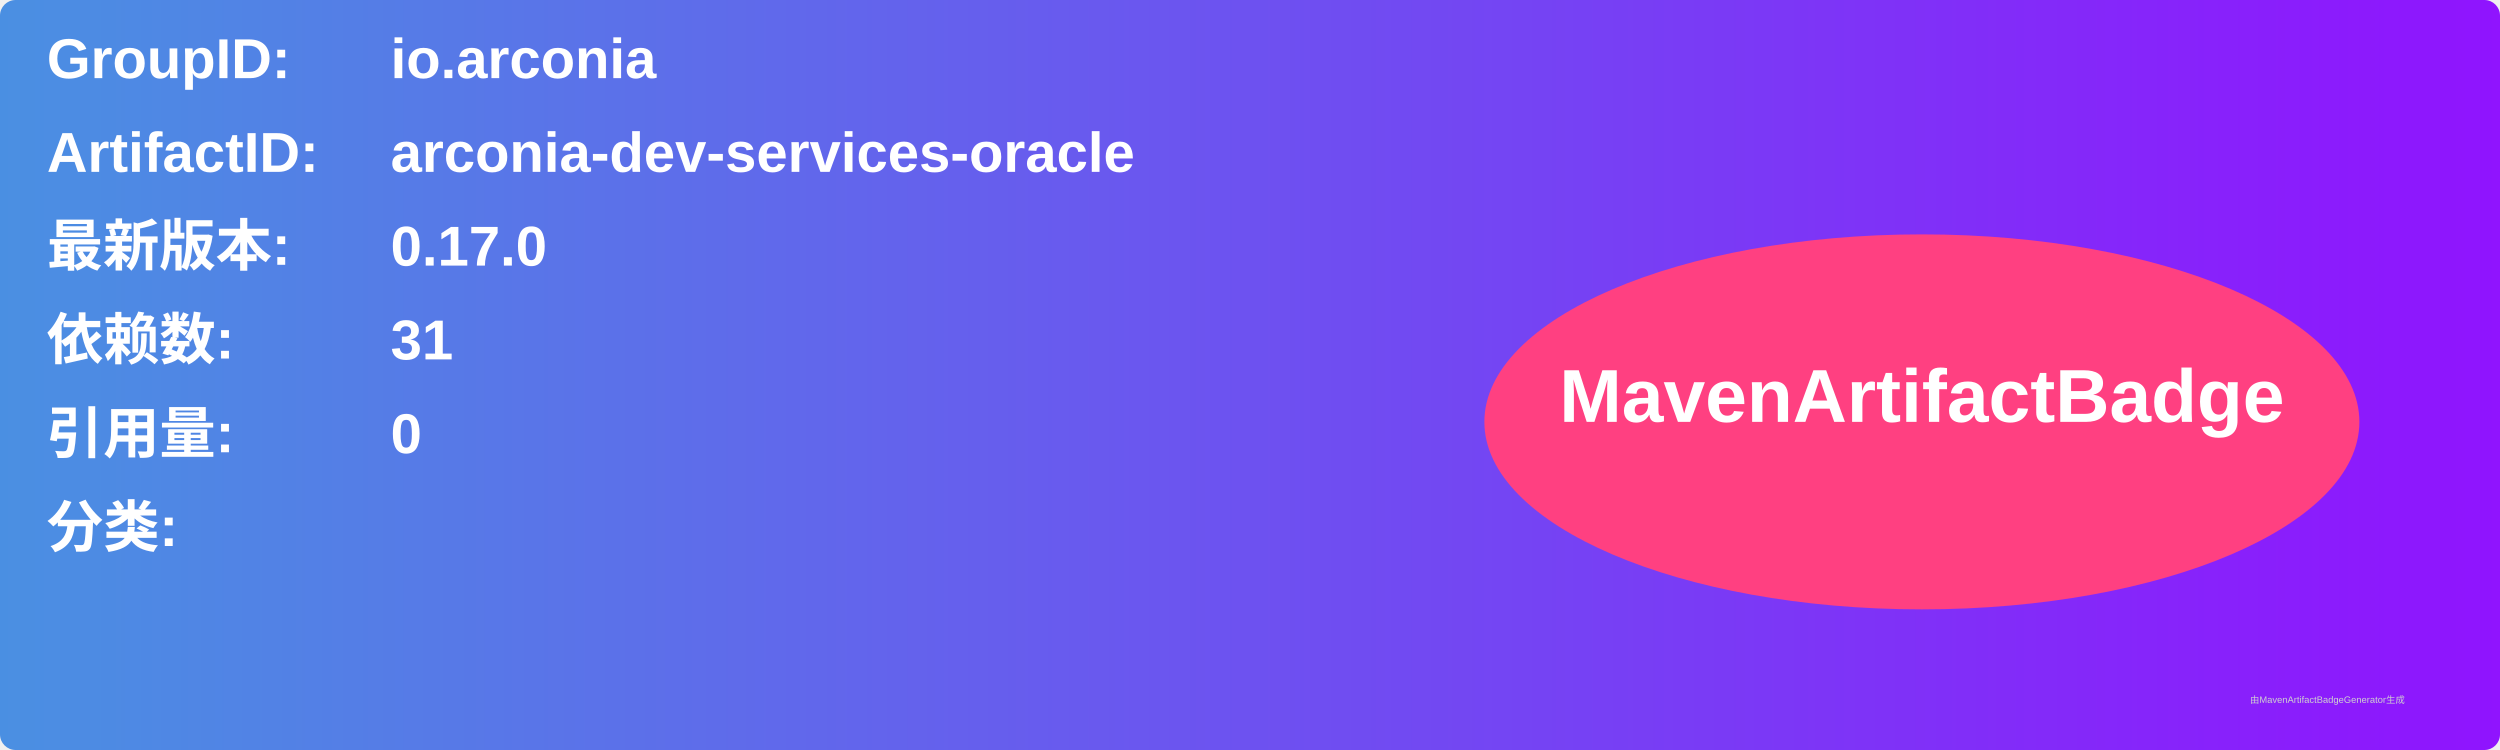
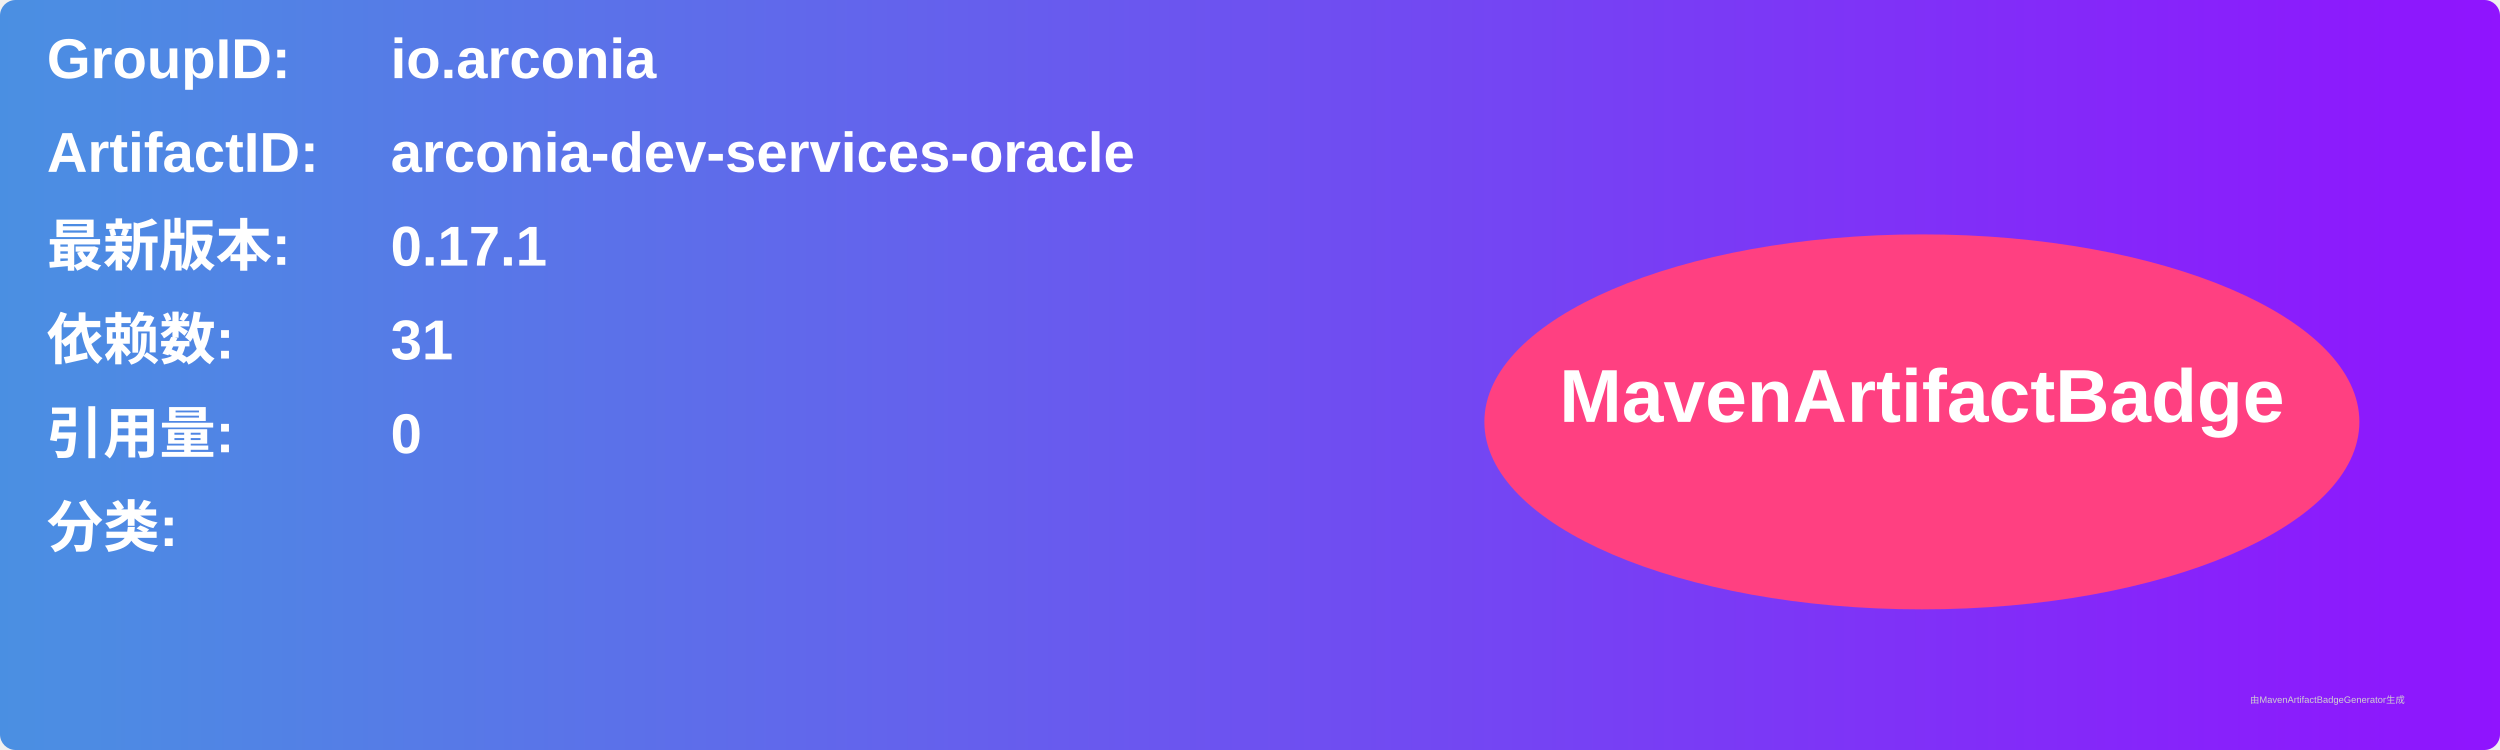
<svg xmlns="http://www.w3.org/2000/svg" width="800" height="240" viewBox="0 0 800 240">
  <linearGradient id="grad" x1="0%" y1="0%" x2="100%" y2="0%">
    <stop offset="0%" stop-color="#4a90e2" />
    <stop offset="100%" stop-color="#9013fe" />
  </linearGradient>
  <rect width="100%" height="100%" rx="5" ry="5" fill="url(#grad)" />
  <g transform="translate(15, 15)">
    <text x="0" y="10" font-family="Arial" font-size="18" fill="white" font-weight="bold" width="260">GroupID:</text>
    <text x="110" y="10" font-family="Arial" font-size="18" fill="white" font-weight="bold" width="460">io.arconia</text>
    <text x="0" y="40" font-family="Arial" font-size="18" fill="white" font-weight="bold" width="260">ArtifactID:</text>
    <text x="110" y="40" font-family="Arial" font-size="18" fill="white" font-weight="bold" width="460">arconia-dev-services-oracle</text>
    <text x="0" y="70" font-family="Arial" font-size="18" fill="white" font-weight="bold">最新版本:</text>
    <text x="110" y="70" font-family="Arial" font-size="18" fill="white" font-weight="bold">
-       <tspan font-weight="bold">0.17.0</tspan>
+       <tspan font-weight="bold">0.17.1</tspan>
    </text>
    <text x="0" y="100" font-family="Arial" font-size="18" fill="white" font-weight="bold">依赖数: </text>
    <text x="110" y="100" font-family="Arial" font-size="18" fill="white">
      <tspan font-weight="bold">31</tspan>
    </text>
    <text x="0" y="130" font-family="Arial" font-size="18" fill="white" font-weight="bold">引用量: </text>
    <text x="110" y="130" font-family="Arial" font-size="18" fill="white">
      <tspan font-weight="bold">0</tspan>
    </text>
    <text x="0" y="160" font-family="Arial" font-size="18" fill="white" font-weight="bold">分类:</text>
    <text x="10" y="190" font-family="Arial" font-size="10" fill="white">
      <tspan font-weight="bold" />
    </text>
    <ellipse cx="600" cy="120" rx="140" ry="60" fill="#ff4081" />
    <text x="600" y="120" text-anchor="middle" font-family="Arial" font-size="24" fill="white" font-weight="bold">MavenArtifactBadge</text>
  </g>
  <text x="720" y="225" font-family="Arial" font-size="3" fill="#d0d0d0">由MavenArtifactBadgeGenerator生成</text>
</svg>
